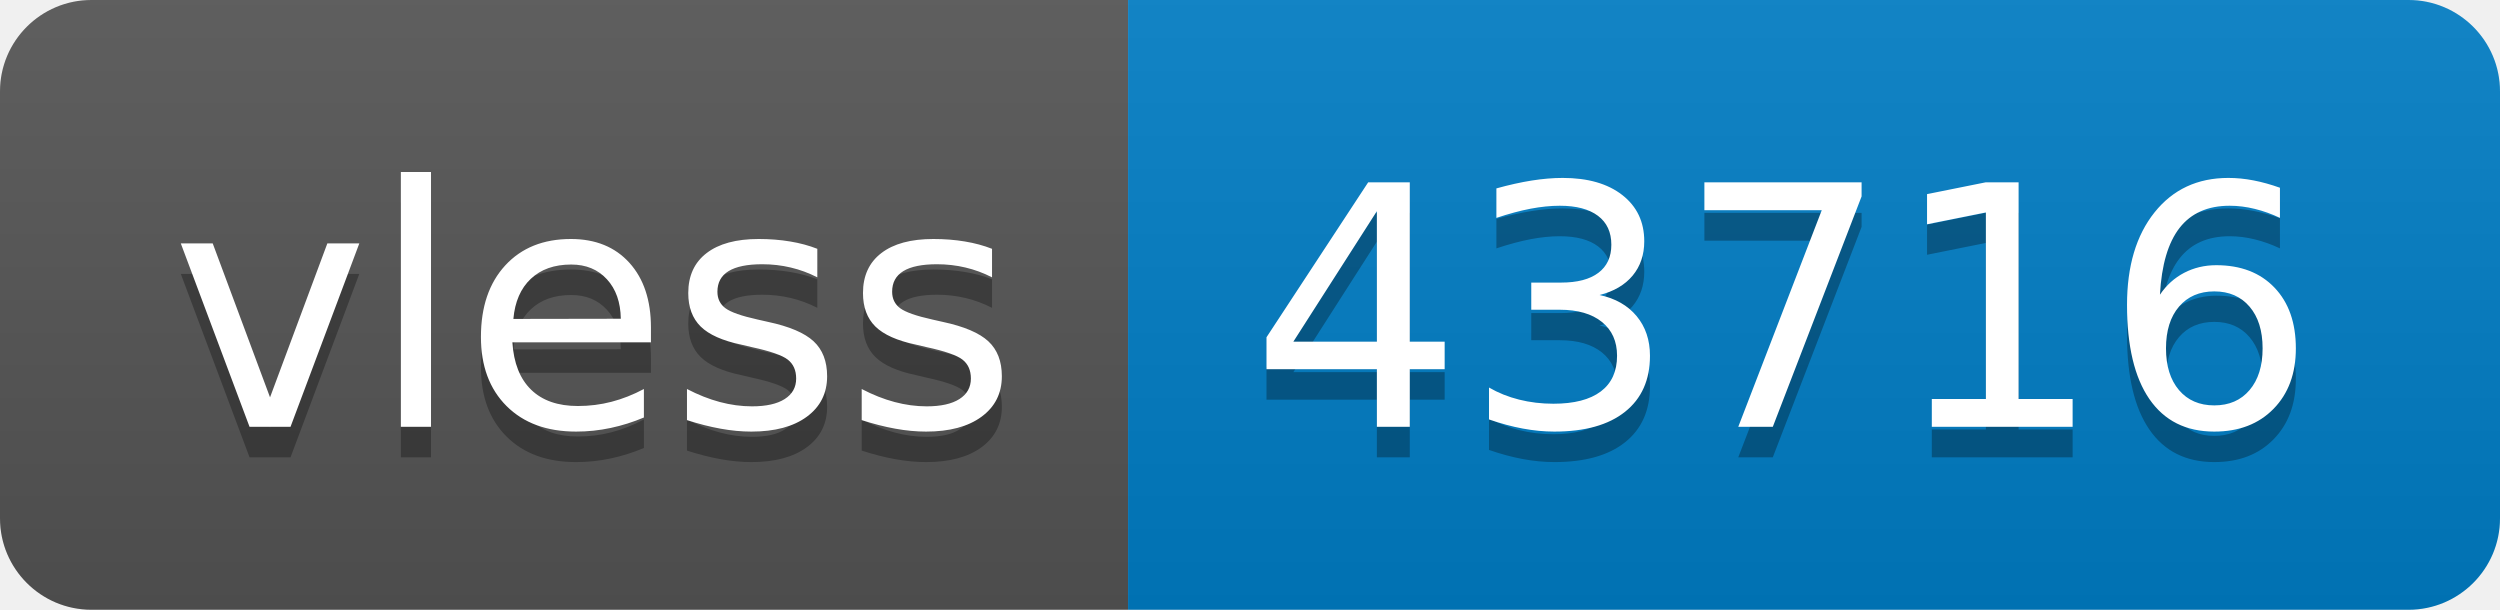
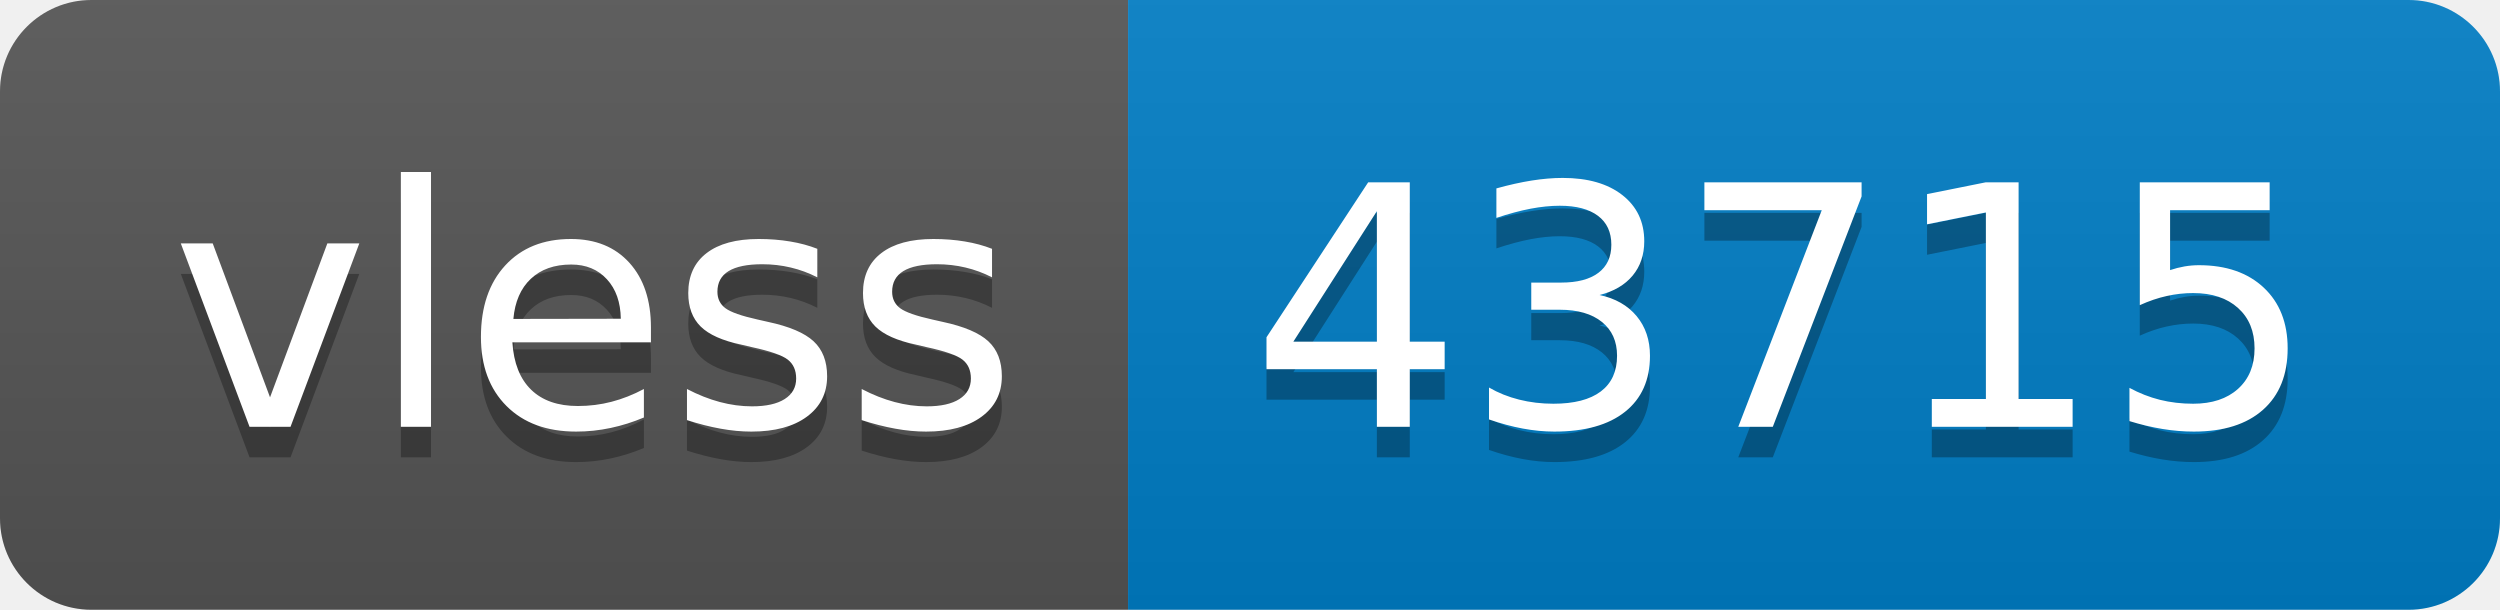
- <svg xmlns="http://www.w3.org/2000/svg" width="82" height="20" role="img" aria-label="vless: 43716">
+ <svg xmlns="http://www.w3.org/2000/svg" width="82" height="20" role="img" aria-label="vless: 43715">
  <linearGradient id="s" x2="0" y2="100%">
    <stop offset="0" stop-color="#bbb" stop-opacity=".1" />
    <stop offset="1" stop-opacity=".1" />
  </linearGradient>
  <clipPath id="r">
    <rect width="82" height="20" rx="3" fill="#fff" />
  </clipPath>
  <g clip-path="url(#r)">
    <rect width="37" height="20" fill="#555" />
    <rect x="37" width="45" height="20" fill="#007ec6" />
    <rect width="82" height="20" fill="url(#s)" />
  </g>
  <g fill="#fff" text-anchor="middle" font-family="Verdana,Geneva,DejaVu Sans,sans-serif" text-rendering="geometricPrecision" font-size="110">
    <text aria-hidden="true" x="195" y="150" fill="#010101" fill-opacity=".3" transform="scale(.1)" textLength="270">vless</text>
    <text x="195" y="140" transform="scale(.1)" fill="#fff" textLength="270">vless</text>
-     <text aria-hidden="true" x="585" y="150" fill="#010101" fill-opacity=".3" transform="scale(.1)" textLength="350">43716</text>
-     <text x="585" y="140" transform="scale(.1)" fill="#fff" textLength="350">43716</text>
+     <text aria-hidden="true" x="585" y="150" fill="#010101" fill-opacity=".3" transform="scale(.1)" textLength="350">43715</text>
+     <text x="585" y="140" transform="scale(.1)" fill="#fff" textLength="350">43715</text>
  </g>
</svg>
